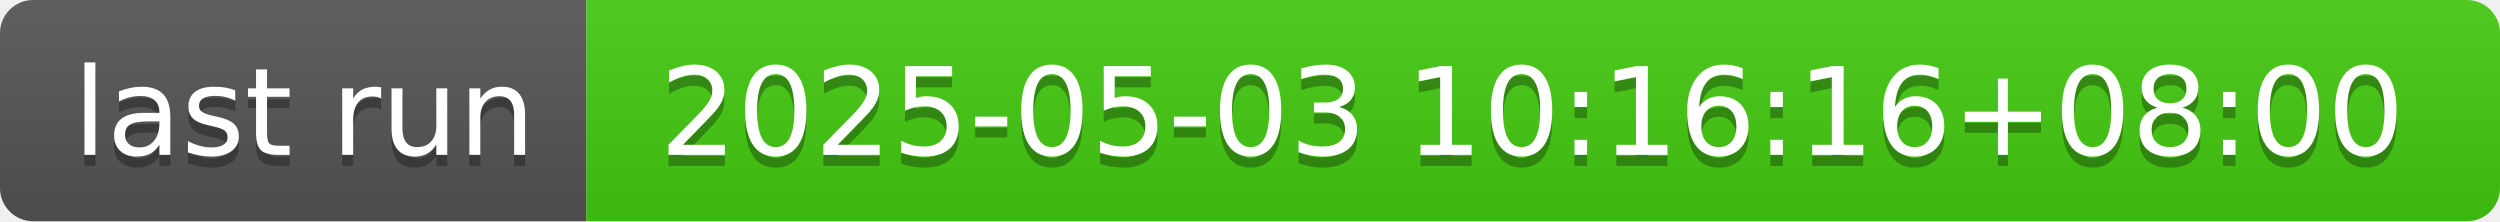
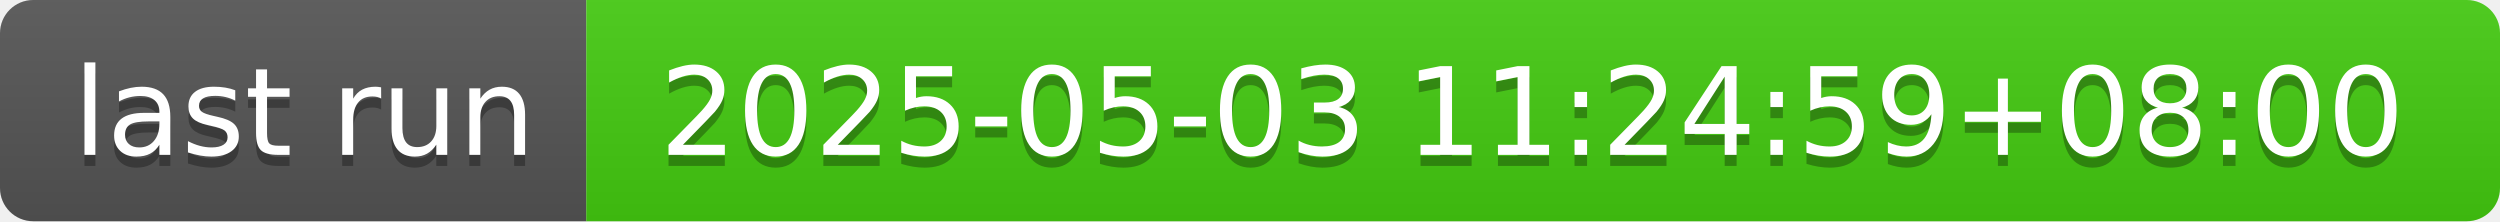
- <svg xmlns="http://www.w3.org/2000/svg" width="226" height="20" role="img" aria-label="last run: 2025-05-03 10:16:16+08:00">
+ <svg xmlns="http://www.w3.org/2000/svg" width="226" height="20" role="img" aria-label="last run: 2025-05-03 11:24:59+08:00">
  <linearGradient id="s" x2="0" y2="100%">
    <stop offset="0" stop-color="#bbb" stop-opacity=".1" />
    <stop offset="1" stop-opacity=".1" />
  </linearGradient>
  <clipPath id="r">
    <rect width="226" height="20" rx="3" fill="#fff" />
  </clipPath>
  <g clip-path="url(#r)">
    <rect width="53" height="20" fill="#555" />
    <rect x="53" width="173" height="20" fill="#4c1" />
    <rect width="226" height="20" fill="url(#s)" />
  </g>
  <g fill="#fff" text-anchor="middle" font-family="Verdana,Geneva,DejaVu Sans,sans-serif" text-rendering="geometricPrecision" font-size="110">
    <text aria-hidden="true" x="275" y="150" fill="#010101" fill-opacity=".3" transform="scale(.1)" textLength="430">last run</text>
    <text x="275" y="140" transform="scale(.1)" fill="#fff" textLength="430">last run</text>
-     <text aria-hidden="true" x="1385" y="150" fill="#010101" fill-opacity=".3" transform="scale(.1)" textLength="1630">2025-05-03 10:16:16+08:00</text>
-     <text x="1385" y="140" transform="scale(.1)" fill="#fff" textLength="1630">2025-05-03 10:16:16+08:00</text>
+     <text aria-hidden="true" x="1385" y="150" fill="#010101" fill-opacity=".3" transform="scale(.1)" textLength="1630">2025-05-03 11:24:59+08:00</text>
+     <text x="1385" y="140" transform="scale(.1)" fill="#fff" textLength="1630">2025-05-03 11:24:59+08:00</text>
  </g>
</svg>
